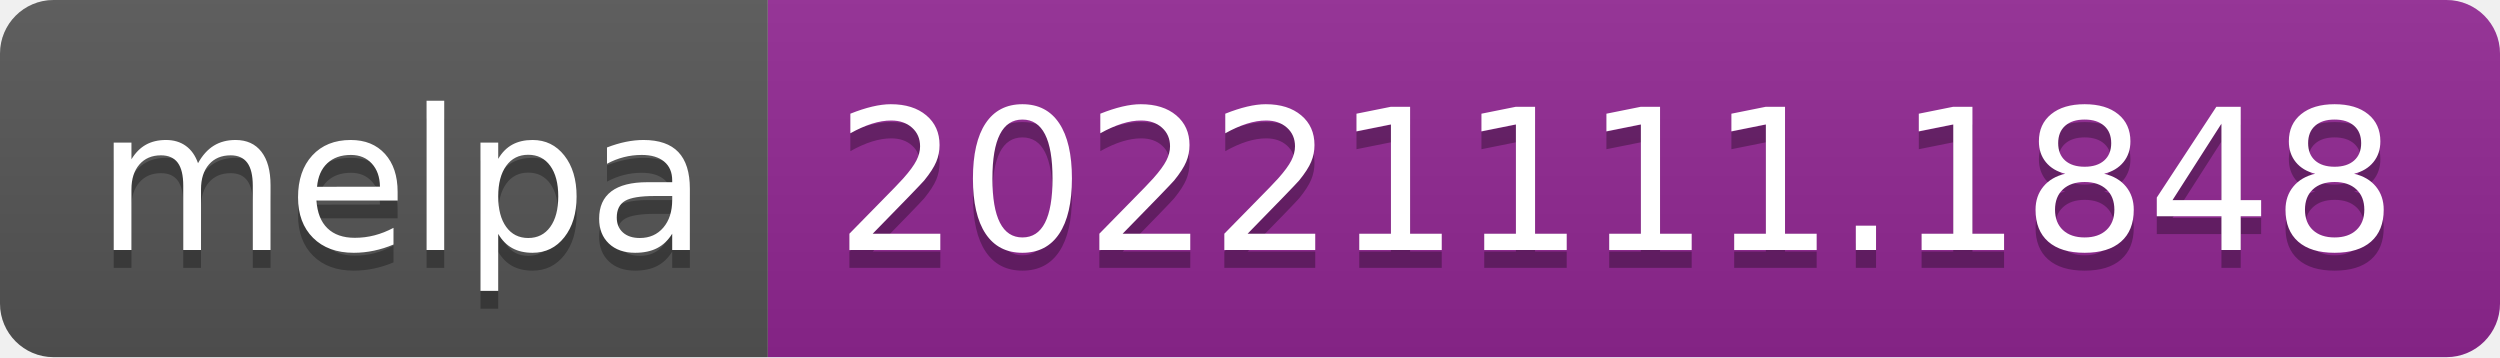
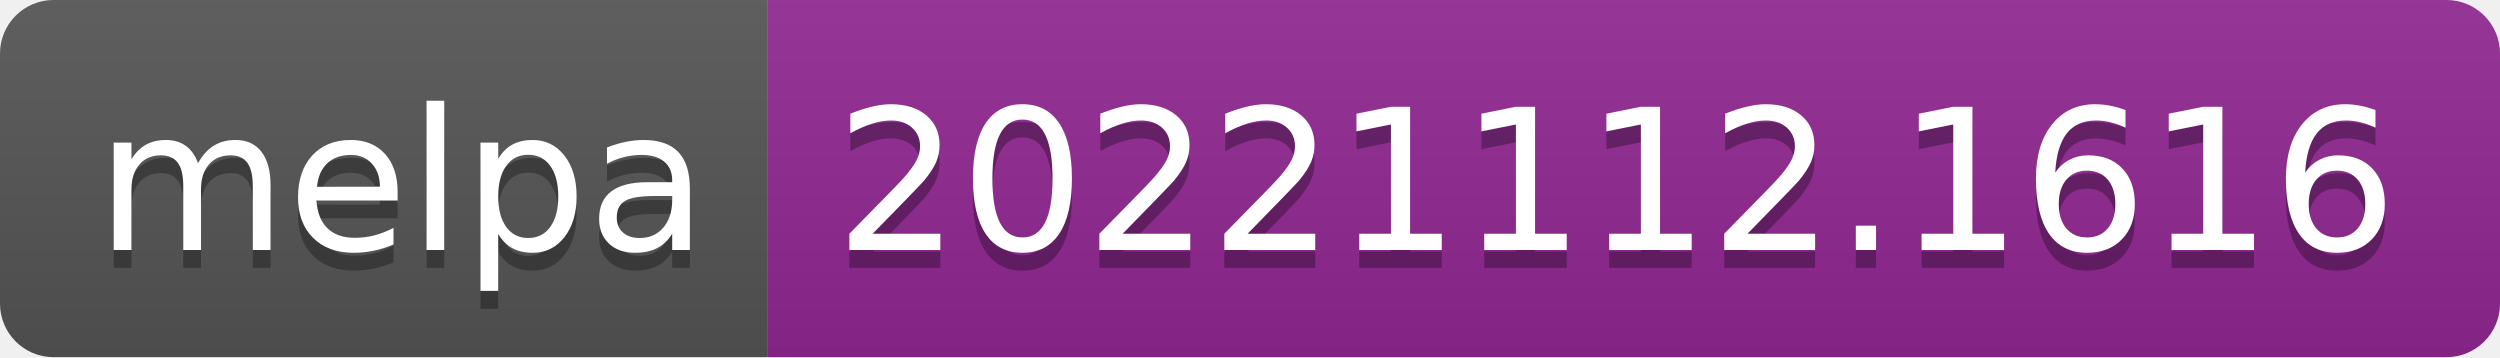
- <svg xmlns="http://www.w3.org/2000/svg" width="140" height="20" role="img" aria-label="melpa: 20221111.1848">
+ <svg xmlns="http://www.w3.org/2000/svg" width="140" height="20" role="img" aria-label="melpa: 20221112.1616">
  <linearGradient id="s" x2="0" y2="100%">
    <stop offset="0" stop-color="#bbb" stop-opacity=".1" />
    <stop offset="1" stop-opacity=".1" />
  </linearGradient>
  <clipPath id="r">
    <rect width="140" height="20" rx="3" fill="#fff" />
  </clipPath>
  <g clip-path="url(#r)">
    <rect width="43" height="20" fill="#555" />
    <rect x="43" width="97" height="20" fill="#922793" />
    <rect width="140" height="20" fill="url(#s)" />
  </g>
  <g fill="#fff" text-anchor="middle" font-family="Verdana,Geneva,DejaVu Sans,sans-serif" text-rendering="geometricPrecision" font-size="110">
    <text aria-hidden="true" x="225" y="150" fill="#010101" fill-opacity=".3" transform="scale(.1)" textLength="330">melpa</text>
    <text x="225" y="140" transform="scale(.1)" fill="#fff" textLength="330">melpa</text>
-     <text aria-hidden="true" x="905" y="150" fill="#010101" fill-opacity=".3" transform="scale(.1)" textLength="870">20221111.1848</text>
-     <text x="905" y="140" transform="scale(.1)" fill="#fff" textLength="870">20221111.1848</text>
+     <text aria-hidden="true" x="905" y="150" fill="#010101" fill-opacity=".3" transform="scale(.1)" textLength="870">20221112.1616</text>
+     <text x="905" y="140" transform="scale(.1)" fill="#fff" textLength="870">20221112.1616</text>
  </g>
</svg>
